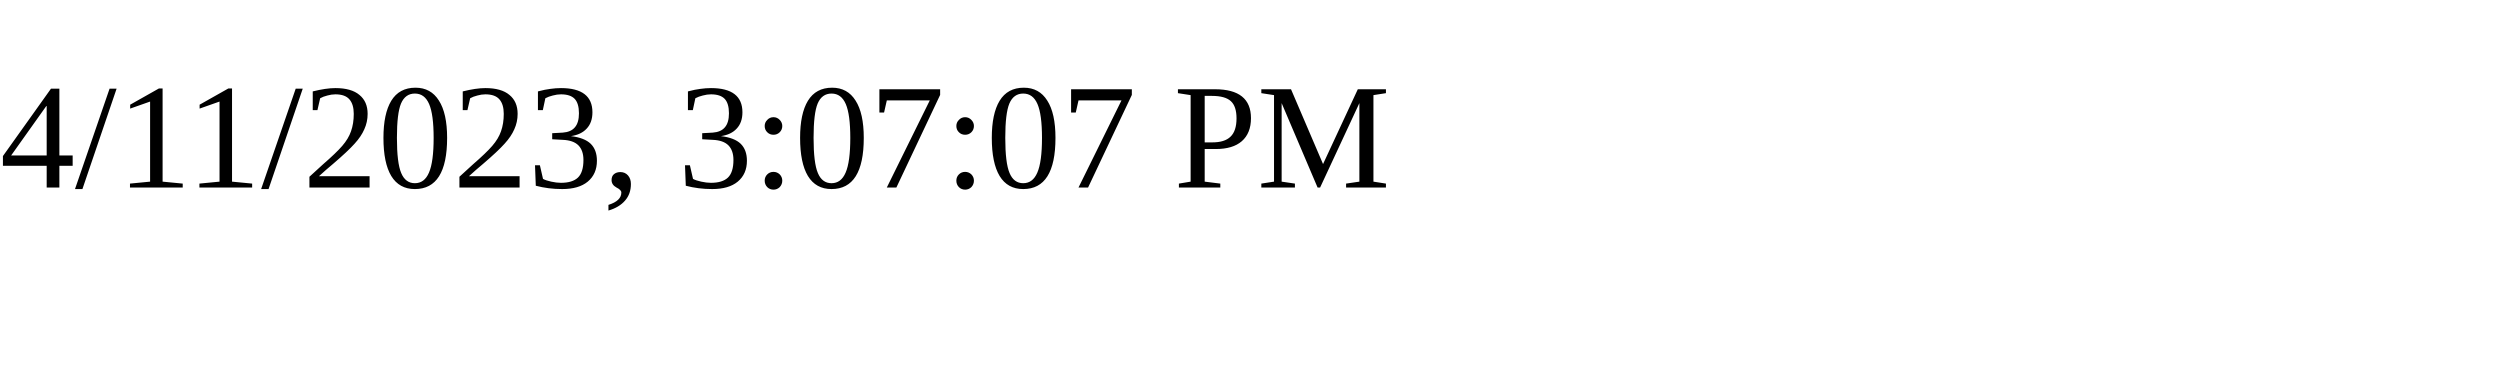
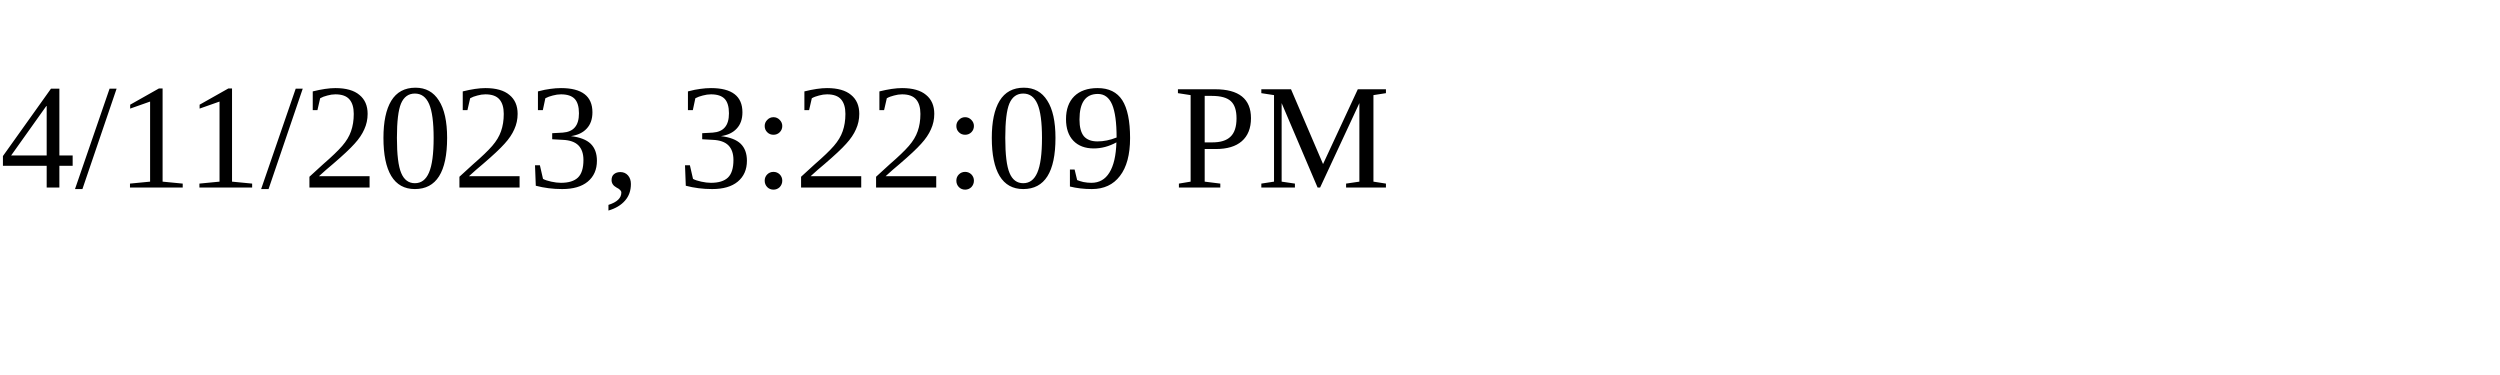
<svg xmlns="http://www.w3.org/2000/svg" height="30" width="200">
-   <text x="0" y="15">4/11/2023, 3:07:07 PM</text>
+   <text x="0" y="15">4/11/2023, 3:22:09 PM</text>
</svg>
